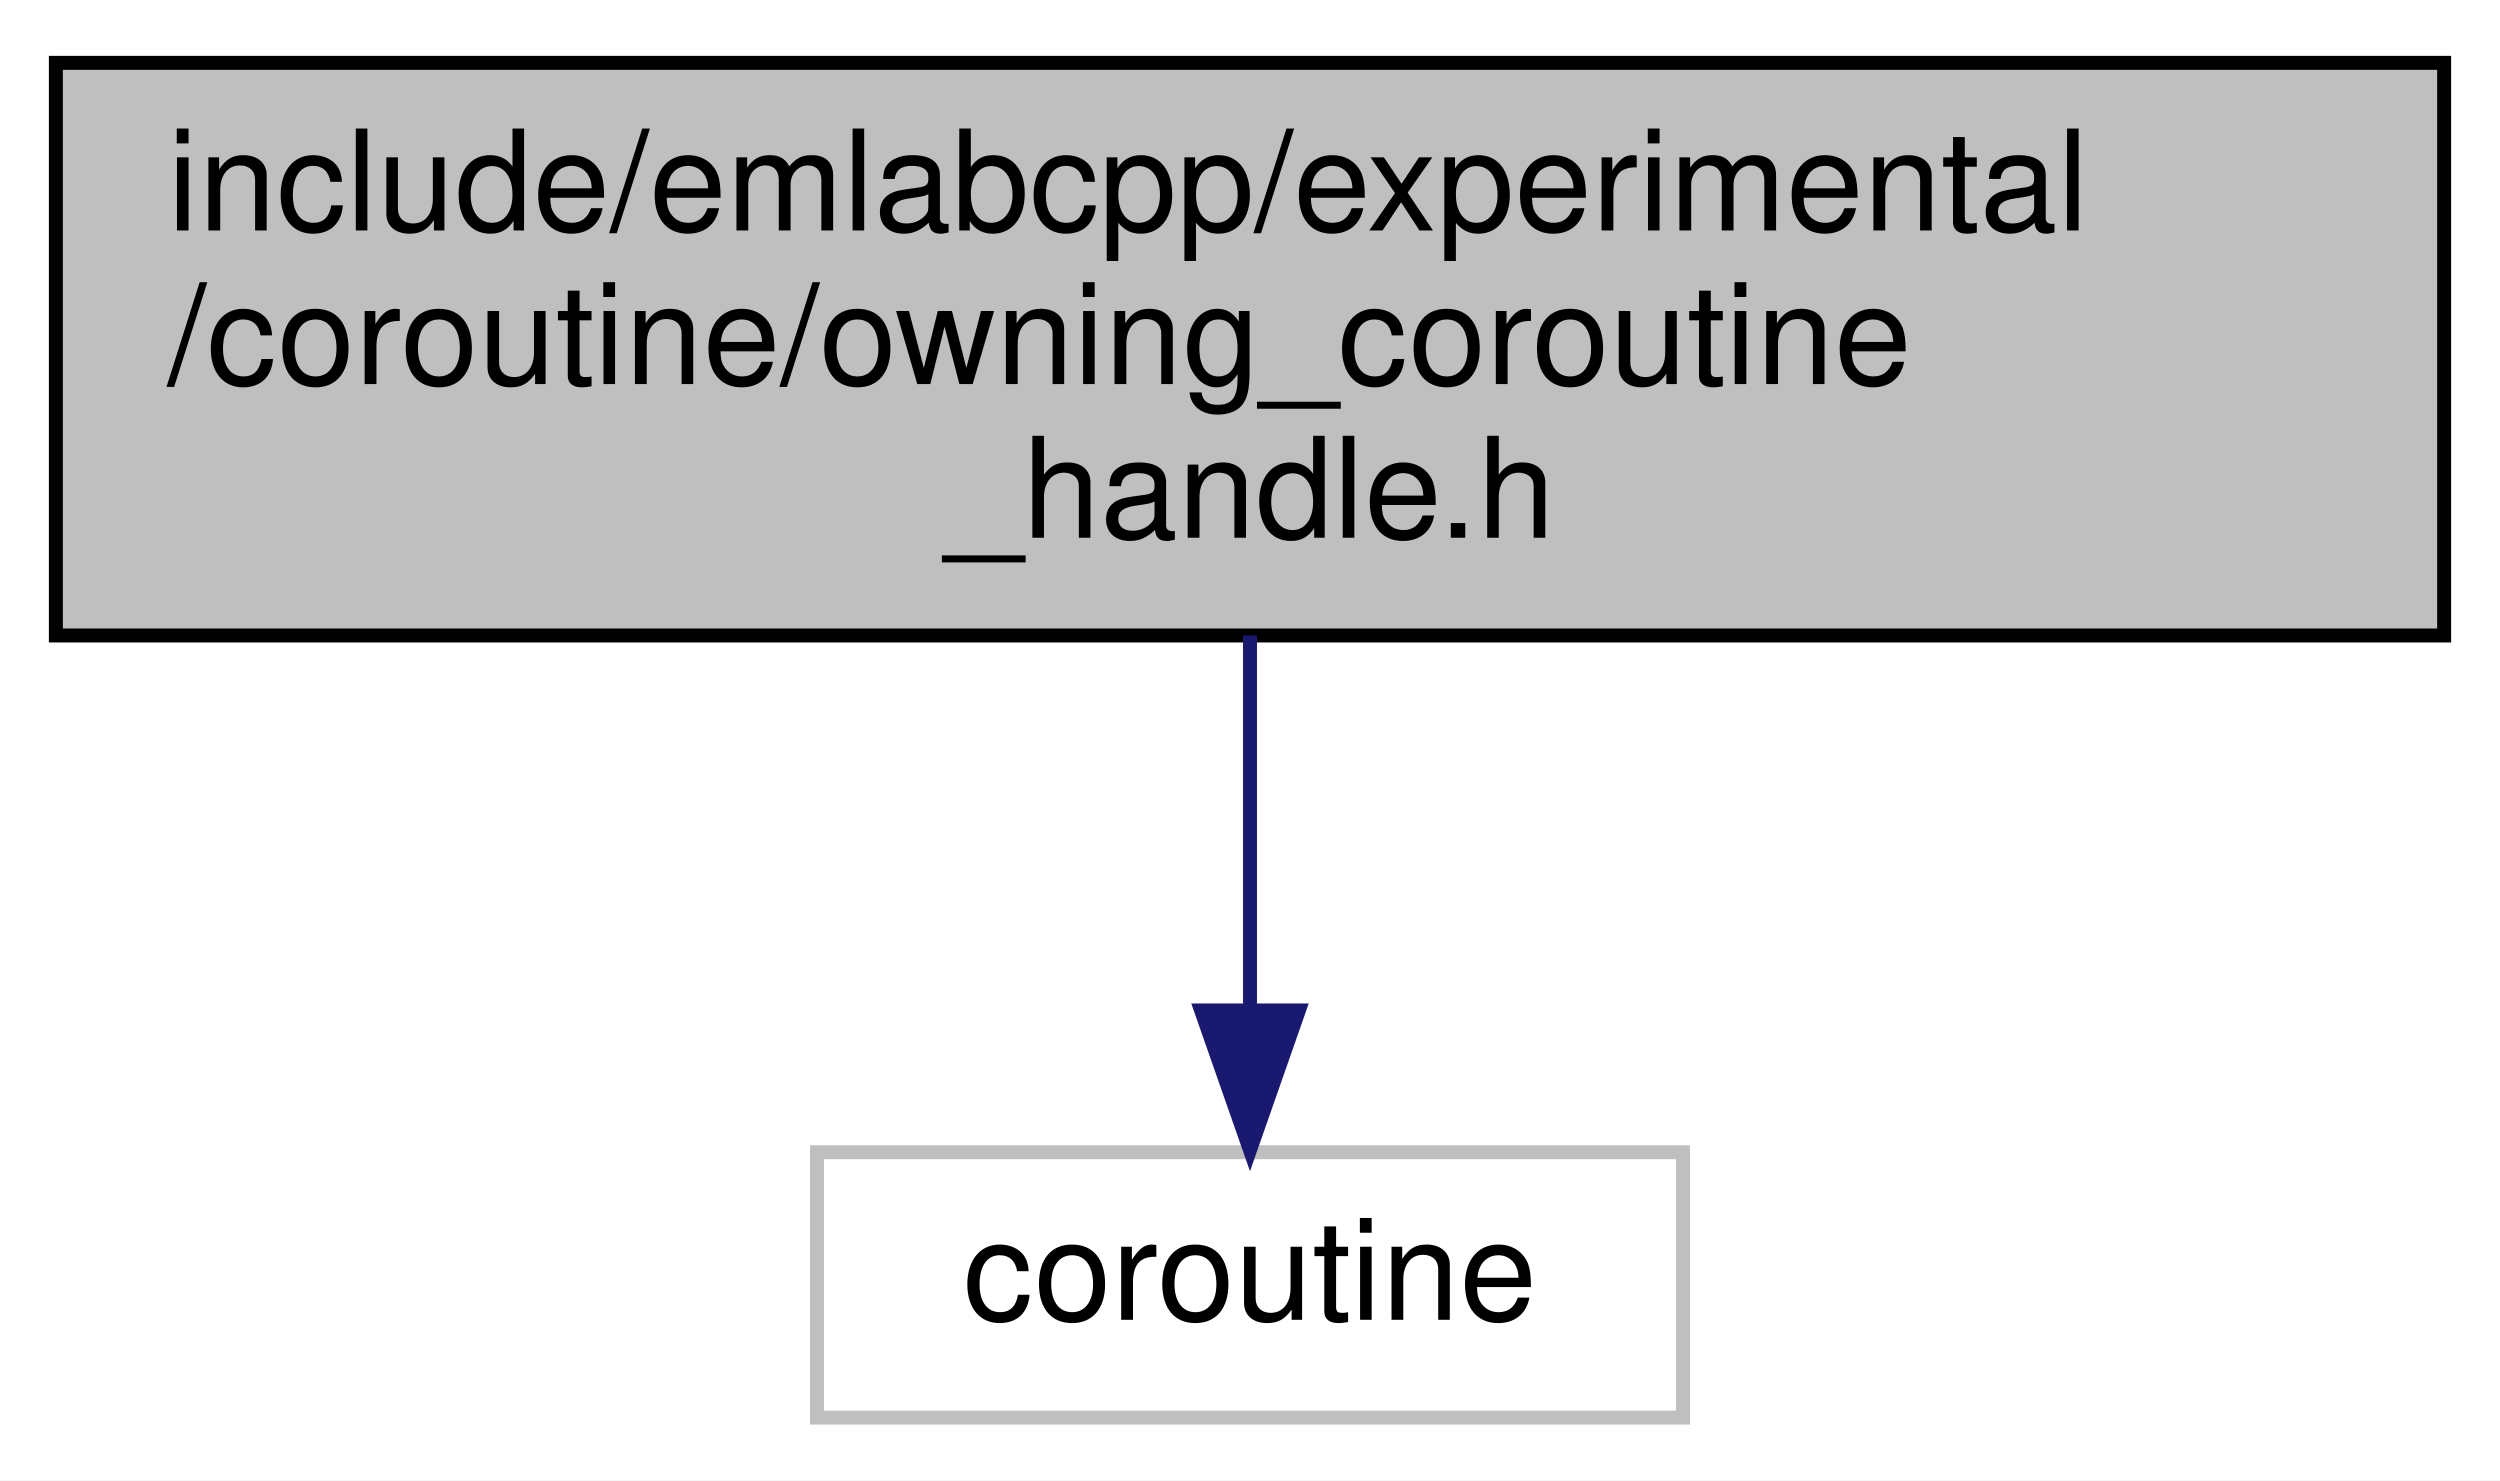
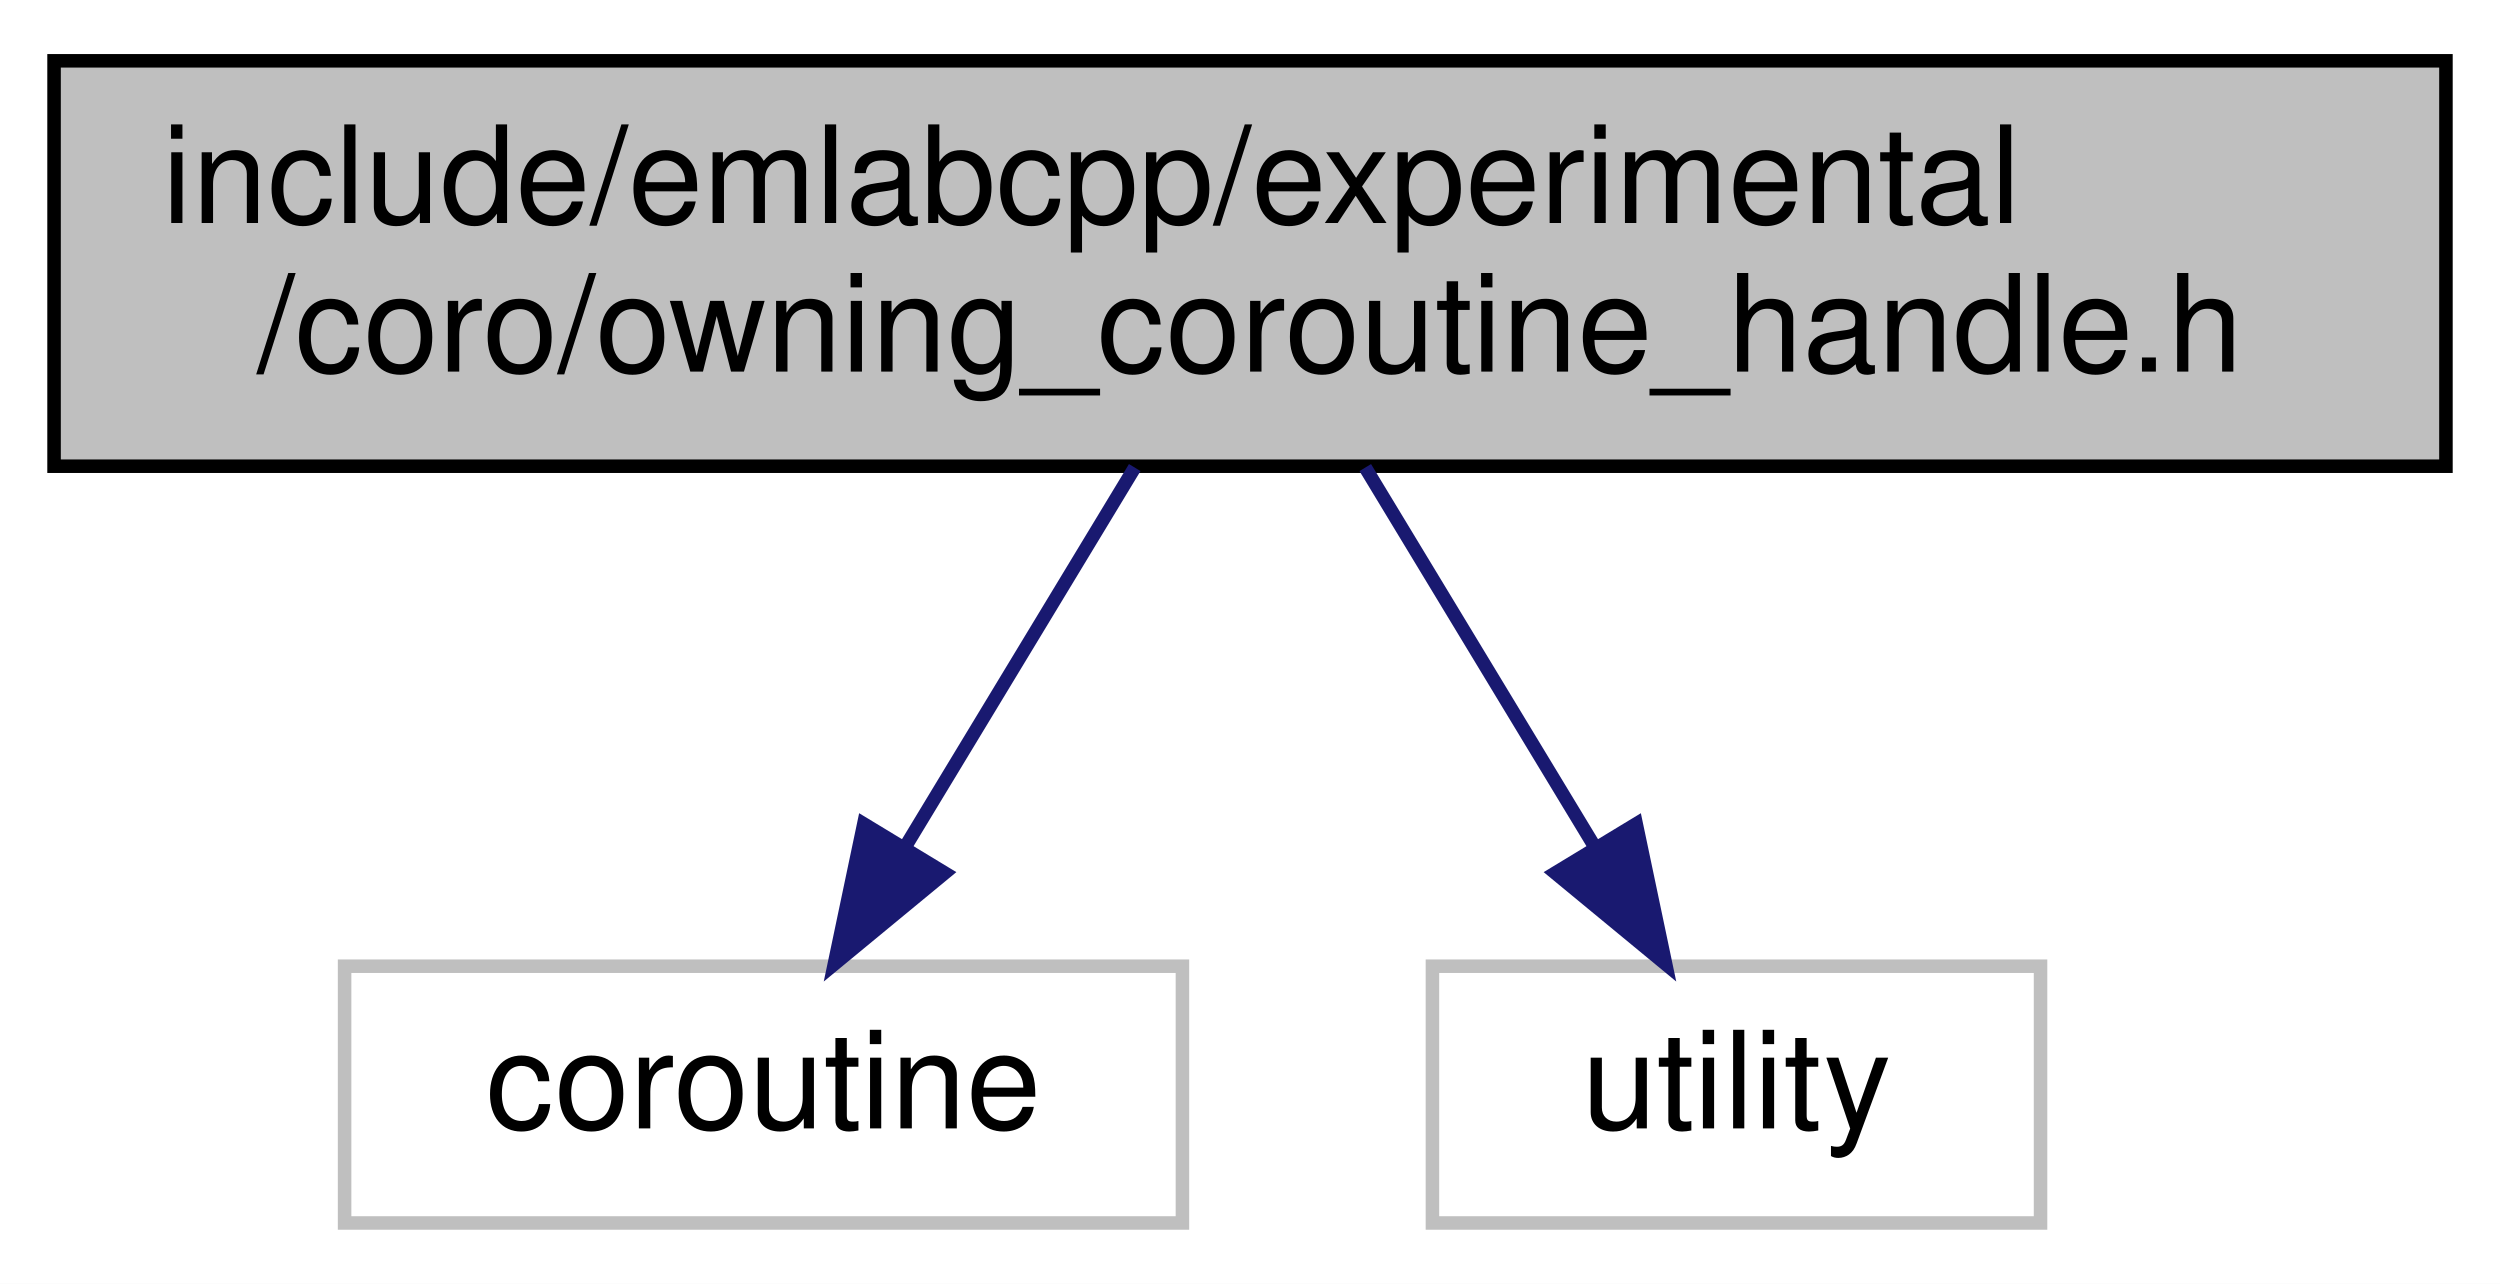
- <svg xmlns="http://www.w3.org/2000/svg" xmlns:xlink="http://www.w3.org/1999/xlink" width="179pt" height="106pt" viewBox="0.00 0.00 179.00 106.00">
-   <g id="graph0" class="graph" transform="scale(1 1) rotate(0) translate(4 102)">
-     <polygon fill="white" stroke="transparent" points="-4,4 -4,-102 175,-102 175,4 -4,4" />
+ <svg xmlns="http://www.w3.org/2000/svg" xmlns:xlink="http://www.w3.org/1999/xlink" width="185pt" height="95pt" viewBox="0.00 0.00 185.00 95.00">
+   <g id="graph0" class="graph" transform="scale(1 1) rotate(0) translate(4 91)">
+     <polygon fill="white" stroke="transparent" points="-4,4 -4,-91 181,-91 181,4 -4,4" />
    <g id="node1" class="node">
      <g id="a_node1">
        <a xlink:title=" ">
-           <polygon fill="#bfbfbf" stroke="black" points="0,-56.5 0,-97.5 171,-97.5 171,-56.5 0,-56.5" />
-           <text text-anchor="start" x="8" y="-85.5" font-family="Helvetica,sans-Serif" font-size="10.00">include/emlabcpp/experimental</text>
-           <text text-anchor="start" x="8" y="-74.5" font-family="Helvetica,sans-Serif" font-size="10.00">/coroutine/owning_coroutine</text>
-           <text text-anchor="middle" x="85.5" y="-63.5" font-family="Helvetica,sans-Serif" font-size="10.00">_handle.h</text>
+           <polygon fill="#bfbfbf" stroke="black" points="0,-56.5 0,-86.5 177,-86.5 177,-56.5 0,-56.5" />
+           <text text-anchor="start" x="8" y="-74.5" font-family="Helvetica,sans-Serif" font-size="10.00">include/emlabcpp/experimental</text>
+           <text text-anchor="middle" x="88.5" y="-63.5" font-family="Helvetica,sans-Serif" font-size="10.00">/coro/owning_coroutine_handle.h</text>
        </a>
      </g>
    </g>
    <g id="node2" class="node">
      <g id="a_node2">
        <a xlink:title=" ">
-           <polygon fill="white" stroke="#bfbfbf" points="54.5,-0.5 54.5,-19.5 116.5,-19.5 116.5,-0.5 54.5,-0.5" />
-           <text text-anchor="middle" x="85.5" y="-7.5" font-family="Helvetica,sans-Serif" font-size="10.00">coroutine</text>
+           <polygon fill="white" stroke="#bfbfbf" points="21.5,-0.5 21.5,-19.5 83.5,-19.5 83.5,-0.5 21.5,-0.5" />
+           <text text-anchor="middle" x="52.5" y="-7.5" font-family="Helvetica,sans-Serif" font-size="10.00">coroutine</text>
        </a>
      </g>
    </g>
    <g id="edge1" class="edge">
-       <path fill="none" stroke="midnightblue" d="M85.5,-56.5C85.5,-48.07 85.5,-38.24 85.5,-29.87" />
-       <polygon fill="midnightblue" stroke="midnightblue" points="89,-29.65 85.5,-19.65 82,-29.65 89,-29.65" />
+       <path fill="none" stroke="midnightblue" d="M79.97,-56.4C74.9,-48.02 68.43,-37.33 63.04,-28.42" />
+       <polygon fill="midnightblue" stroke="midnightblue" points="65.91,-26.4 57.74,-19.66 59.92,-30.03 65.91,-26.4" />
+     </g>
+     <g id="node3" class="node">
+       <g id="a_node3">
+         <a xlink:title=" ">
+           <polygon fill="white" stroke="#bfbfbf" points="102,-0.5 102,-19.5 147,-19.5 147,-0.5 102,-0.5" />
+           <text text-anchor="middle" x="124.5" y="-7.5" font-family="Helvetica,sans-Serif" font-size="10.00">utility</text>
+         </a>
+       </g>
+     </g>
+     <g id="edge2" class="edge">
+       <path fill="none" stroke="midnightblue" d="M97.03,-56.4C102.1,-48.02 108.57,-37.33 113.96,-28.42" />
+       <polygon fill="midnightblue" stroke="midnightblue" points="117.08,-30.03 119.26,-19.66 111.09,-26.4 117.08,-30.03" />
    </g>
  </g>
</svg>
